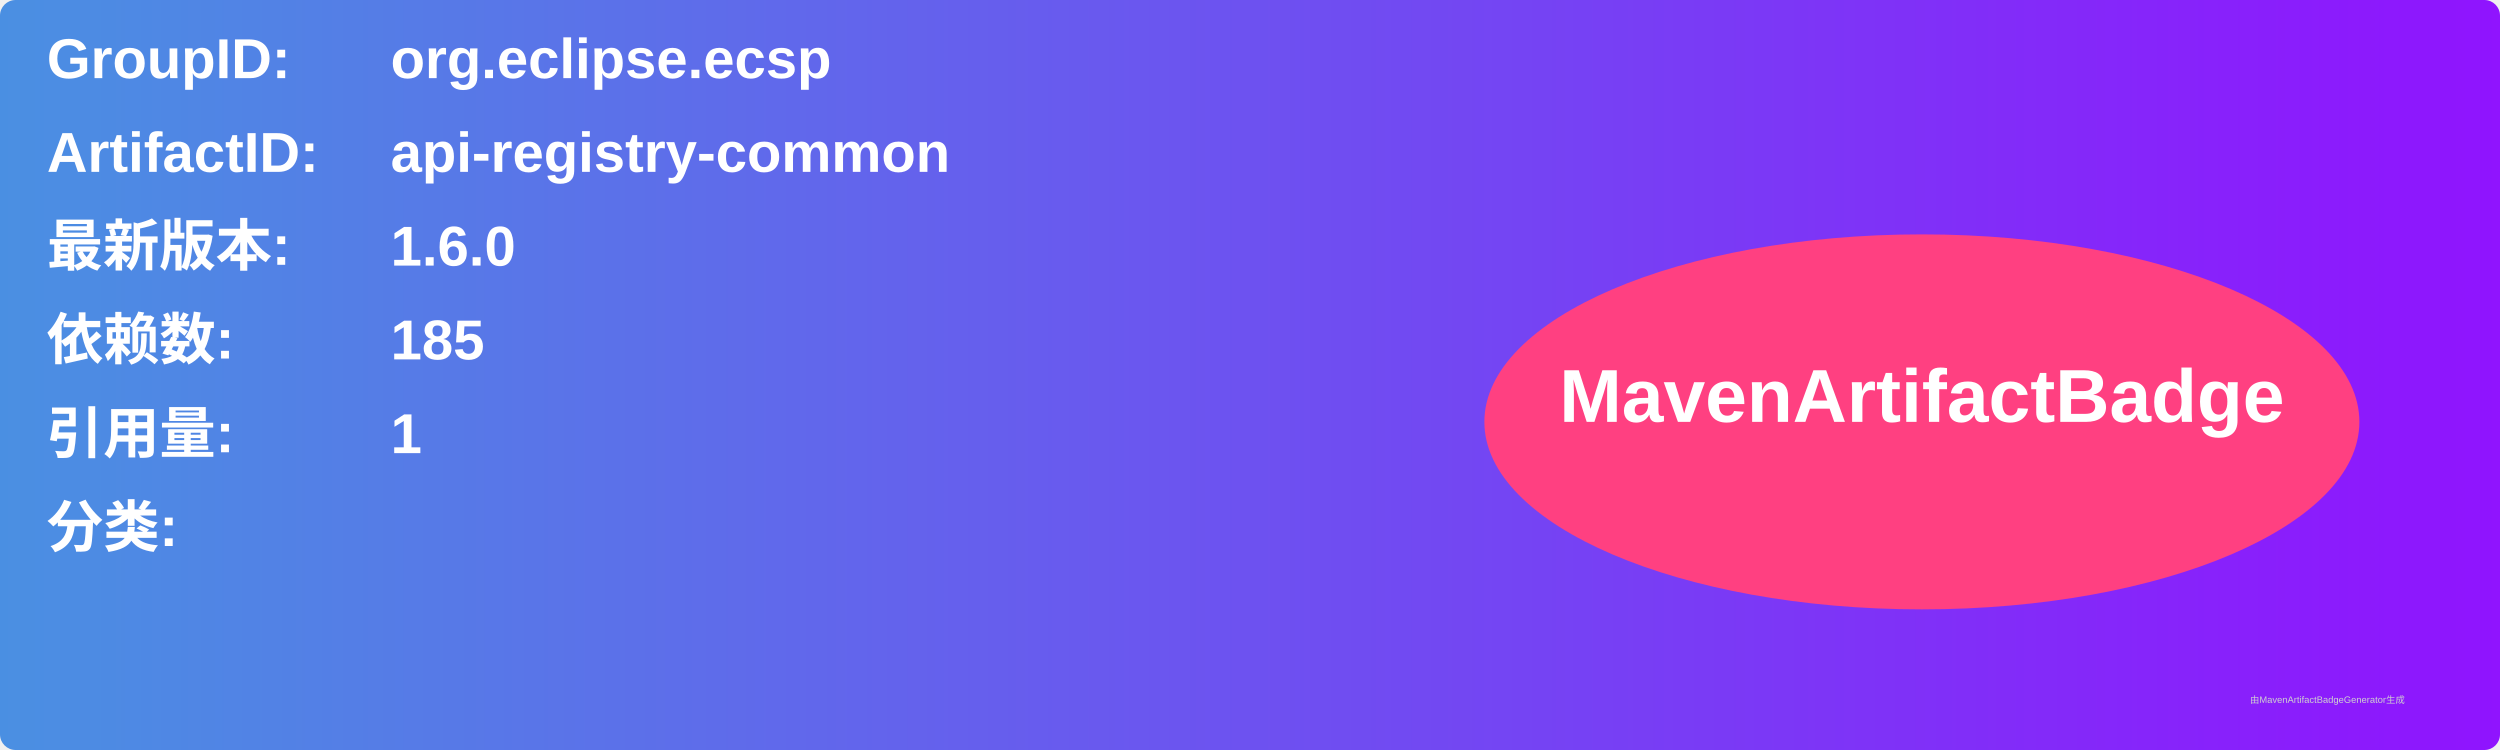
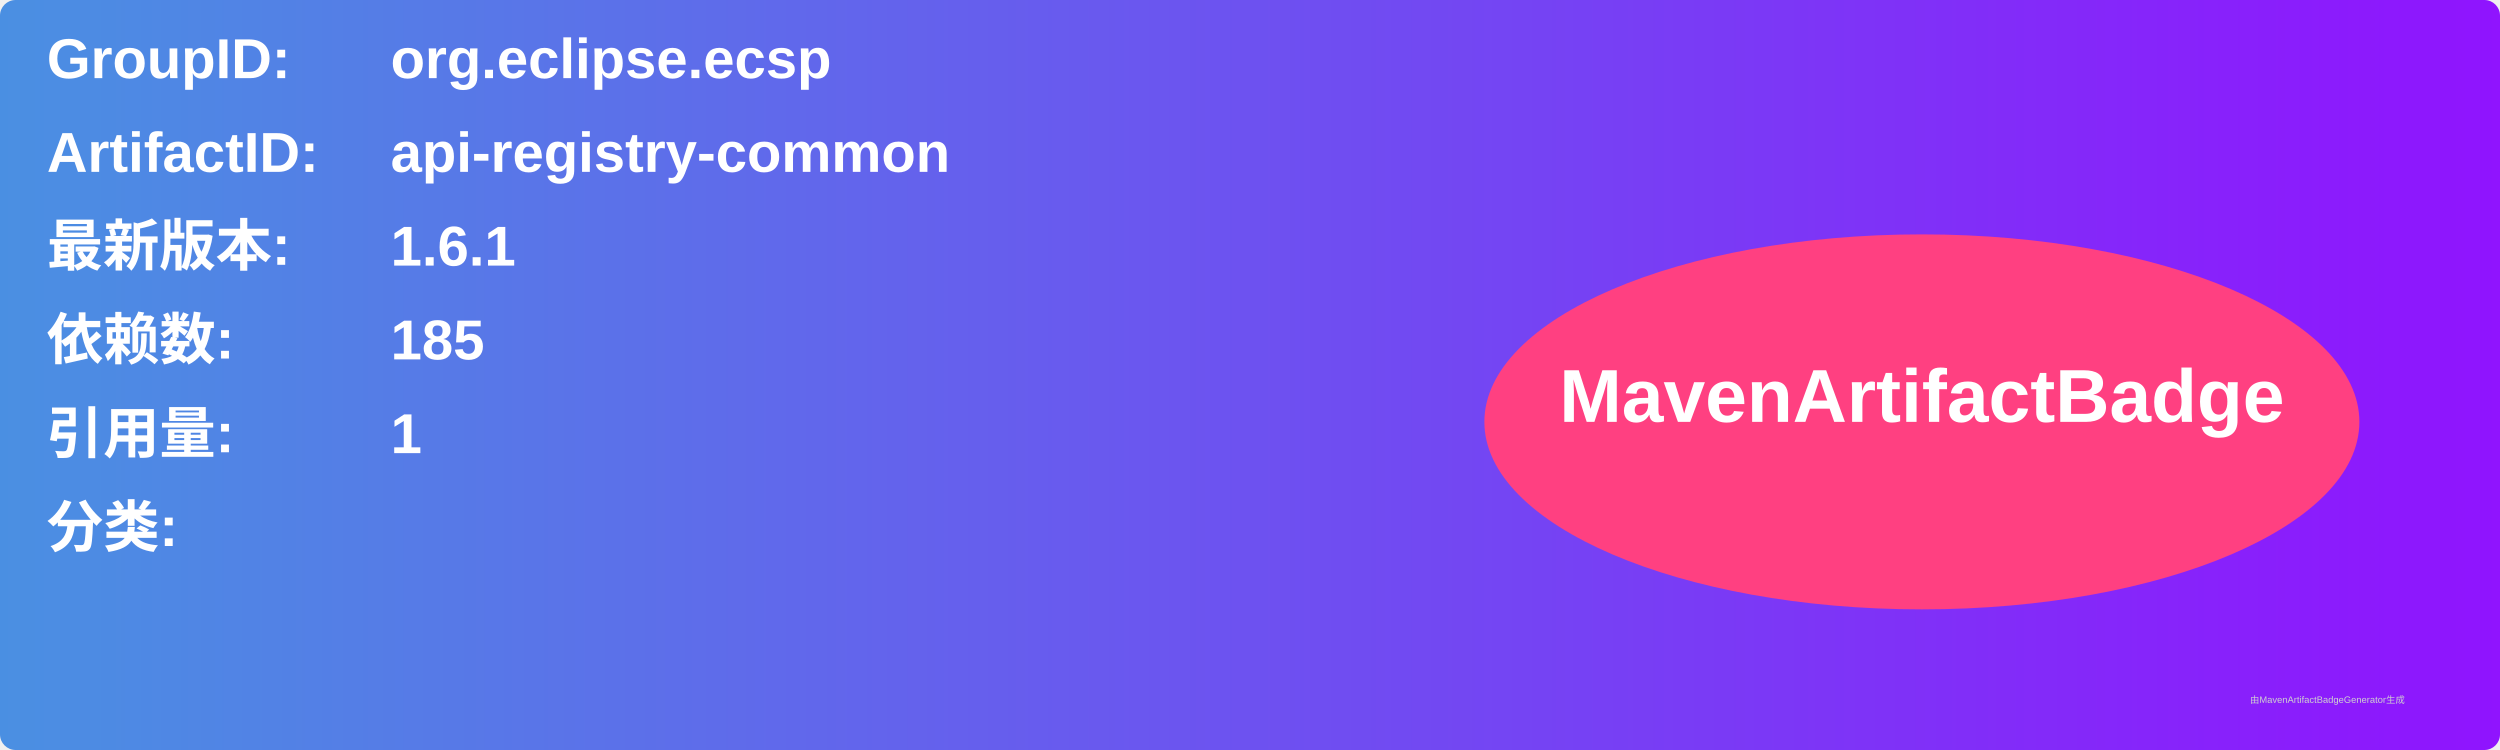
<svg xmlns="http://www.w3.org/2000/svg" width="800" height="240" viewBox="0 0 800 240">
  <linearGradient id="grad" x1="0%" y1="0%" x2="100%" y2="0%">
    <stop offset="0%" stop-color="#4a90e2" />
    <stop offset="100%" stop-color="#9013fe" />
  </linearGradient>
  <rect width="100%" height="100%" rx="5" ry="5" fill="url(#grad)" />
  <g transform="translate(15, 15)">
    <text x="0" y="10" font-family="Arial" font-size="18" fill="white" font-weight="bold" width="260">GroupID:</text>
    <text x="110" y="10" font-family="Arial" font-size="18" fill="white" font-weight="bold" width="460">org.eclipse.ecsp</text>
    <text x="0" y="40" font-family="Arial" font-size="18" fill="white" font-weight="bold" width="260">ArtifactID:</text>
    <text x="110" y="40" font-family="Arial" font-size="18" fill="white" font-weight="bold" width="460">api-registry-common</text>
    <text x="0" y="70" font-family="Arial" font-size="18" fill="white" font-weight="bold">最新版本:</text>
    <text x="110" y="70" font-family="Arial" font-size="18" fill="white" font-weight="bold">
-       <tspan font-weight="bold">1.6.0</tspan>
+       <tspan font-weight="bold">1.6.1</tspan>
    </text>
    <text x="0" y="100" font-family="Arial" font-size="18" fill="white" font-weight="bold">依赖数: </text>
    <text x="110" y="100" font-family="Arial" font-size="18" fill="white">
      <tspan font-weight="bold">185</tspan>
    </text>
    <text x="0" y="130" font-family="Arial" font-size="18" fill="white" font-weight="bold">引用量: </text>
    <text x="110" y="130" font-family="Arial" font-size="18" fill="white">
      <tspan font-weight="bold">1</tspan>
    </text>
    <text x="0" y="160" font-family="Arial" font-size="18" fill="white" font-weight="bold">分类:</text>
    <text x="10" y="190" font-family="Arial" font-size="10" fill="white">
      <tspan font-weight="bold" />
    </text>
    <ellipse cx="600" cy="120" rx="140" ry="60" fill="#ff4081" />
    <text x="600" y="120" text-anchor="middle" font-family="Arial" font-size="24" fill="white" font-weight="bold">MavenArtifactBadge</text>
  </g>
  <text x="720" y="225" font-family="Arial" font-size="3" fill="#d0d0d0">由MavenArtifactBadgeGenerator生成</text>
</svg>
